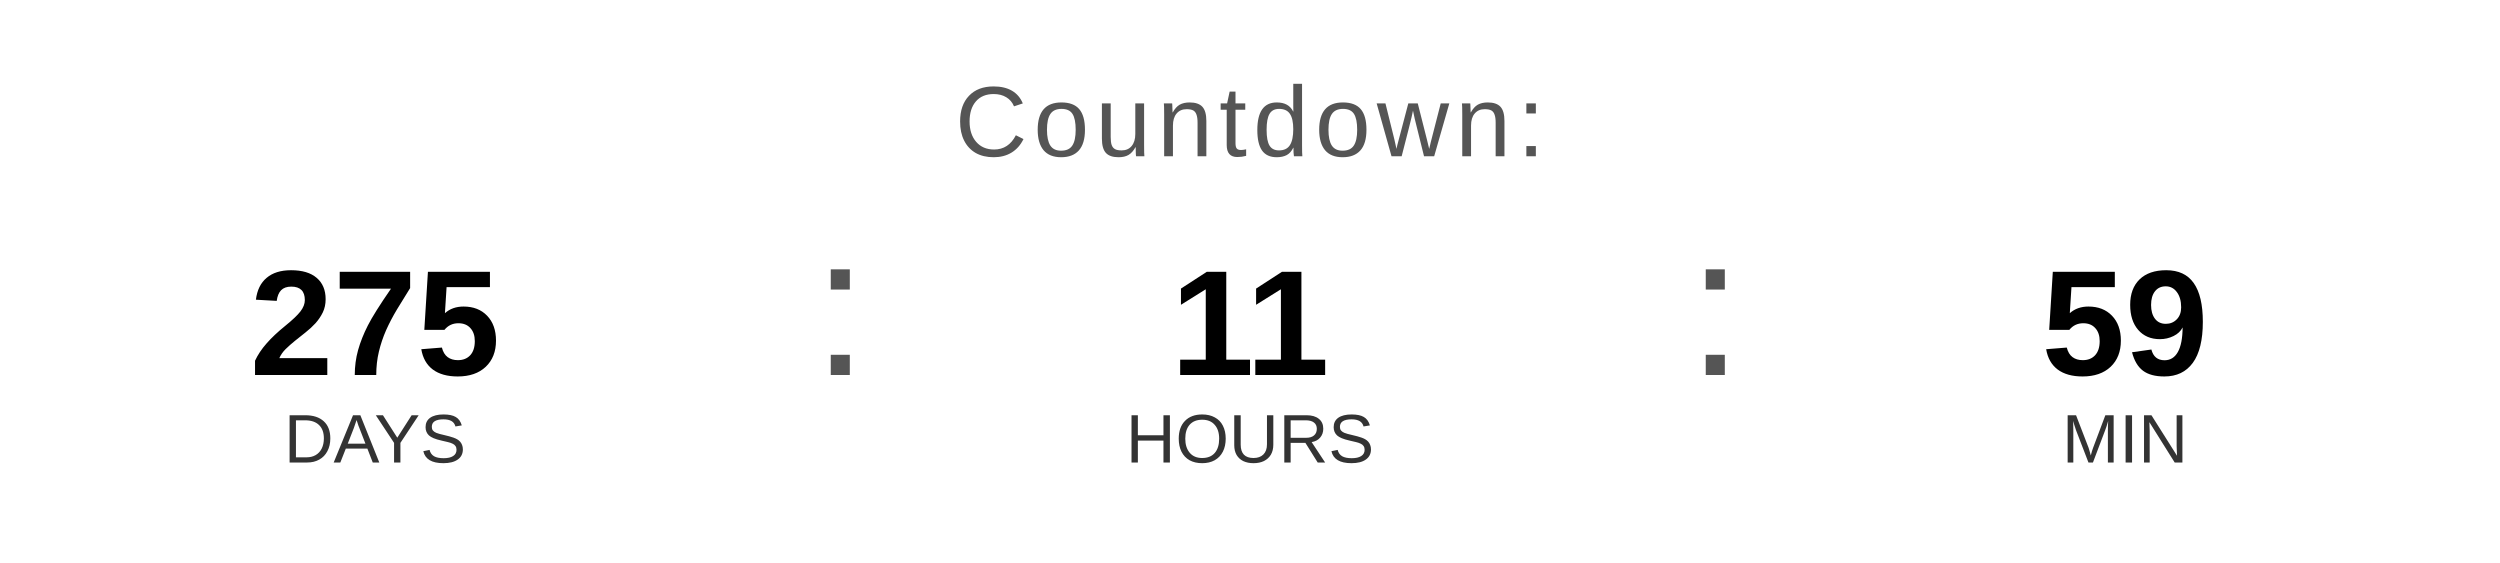
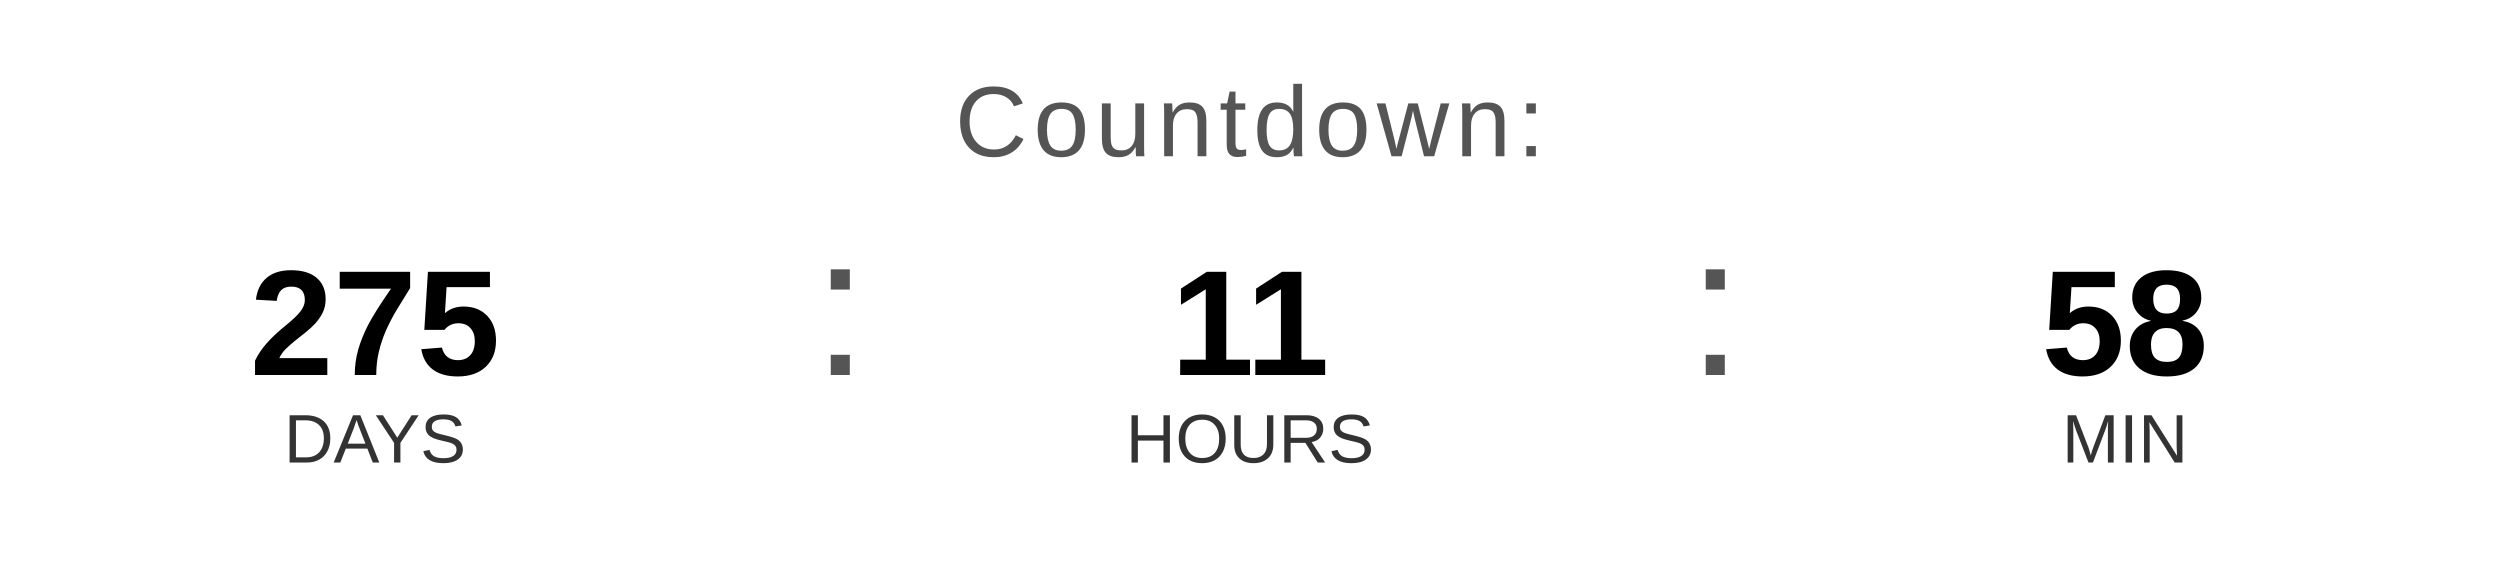
<svg xmlns="http://www.w3.org/2000/svg" width="400" height="90" viewBox="0 0 400 90">
  <text x="200" y="25" font-family="Arial, Helvetica, sans-serif" font-size="16" fill="#555555" text-anchor="middle" letter-spacing="1">
    Countdown:
  </text>
  <text x="60" y="60" font-family="Arial, Helvetica, sans-serif" font-size="24" font-weight="bold" fill="#000000" text-anchor="middle">275</text>
  <text x="60" y="74" font-family="Arial, Helvetica, sans-serif" font-size="11" fill="#333333" text-anchor="middle">DAYS</text>
  <text x="130" y="60" font-family="Arial, sans-serif" font-size="32" fill="#555555">:</text>
  <text x="200" y="60" font-family="Arial, Helvetica, sans-serif" font-size="24" font-weight="bold" fill="#000000" text-anchor="middle">11</text>
  <text x="200" y="74" font-family="Arial, Helvetica, sans-serif" font-size="11" fill="#333333" text-anchor="middle">HOURS</text>
  <text x="270" y="60" font-family="Arial, sans-serif" font-size="32" fill="#555555">:</text>
-   <text x="340" y="60" font-family="Arial, Helvetica, sans-serif" font-size="24" font-weight="bold" fill="#000000" text-anchor="middle">59</text>
+   <text x="340" y="60" font-family="Arial, Helvetica, sans-serif" font-size="24" font-weight="bold" fill="#000000" text-anchor="middle">58</text>
  <text x="340" y="74" font-family="Arial, Helvetica, sans-serif" font-size="11" fill="#333333" text-anchor="middle">MIN</text>
</svg>
